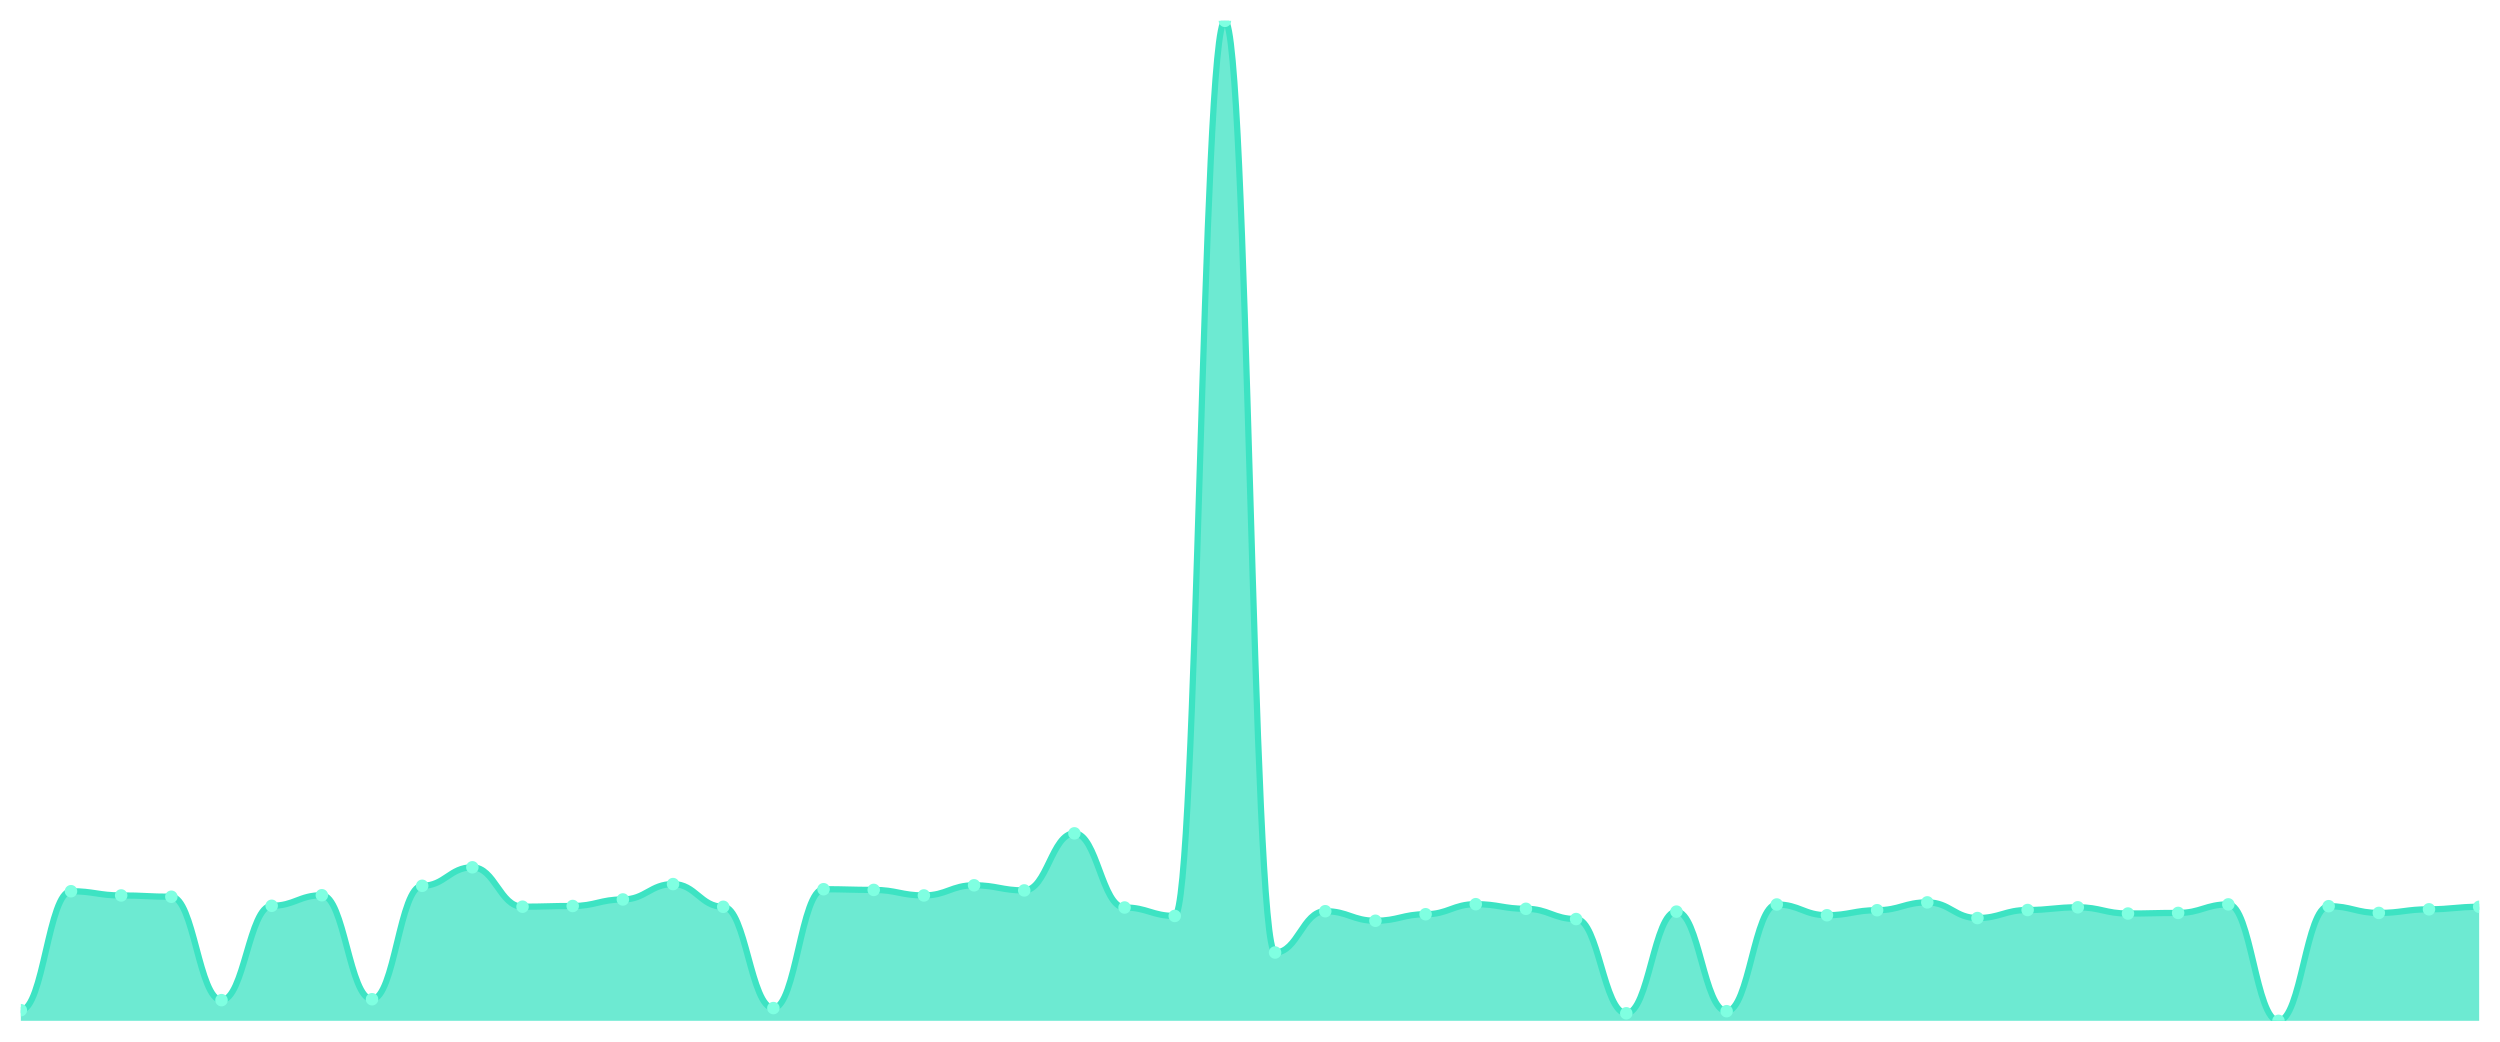
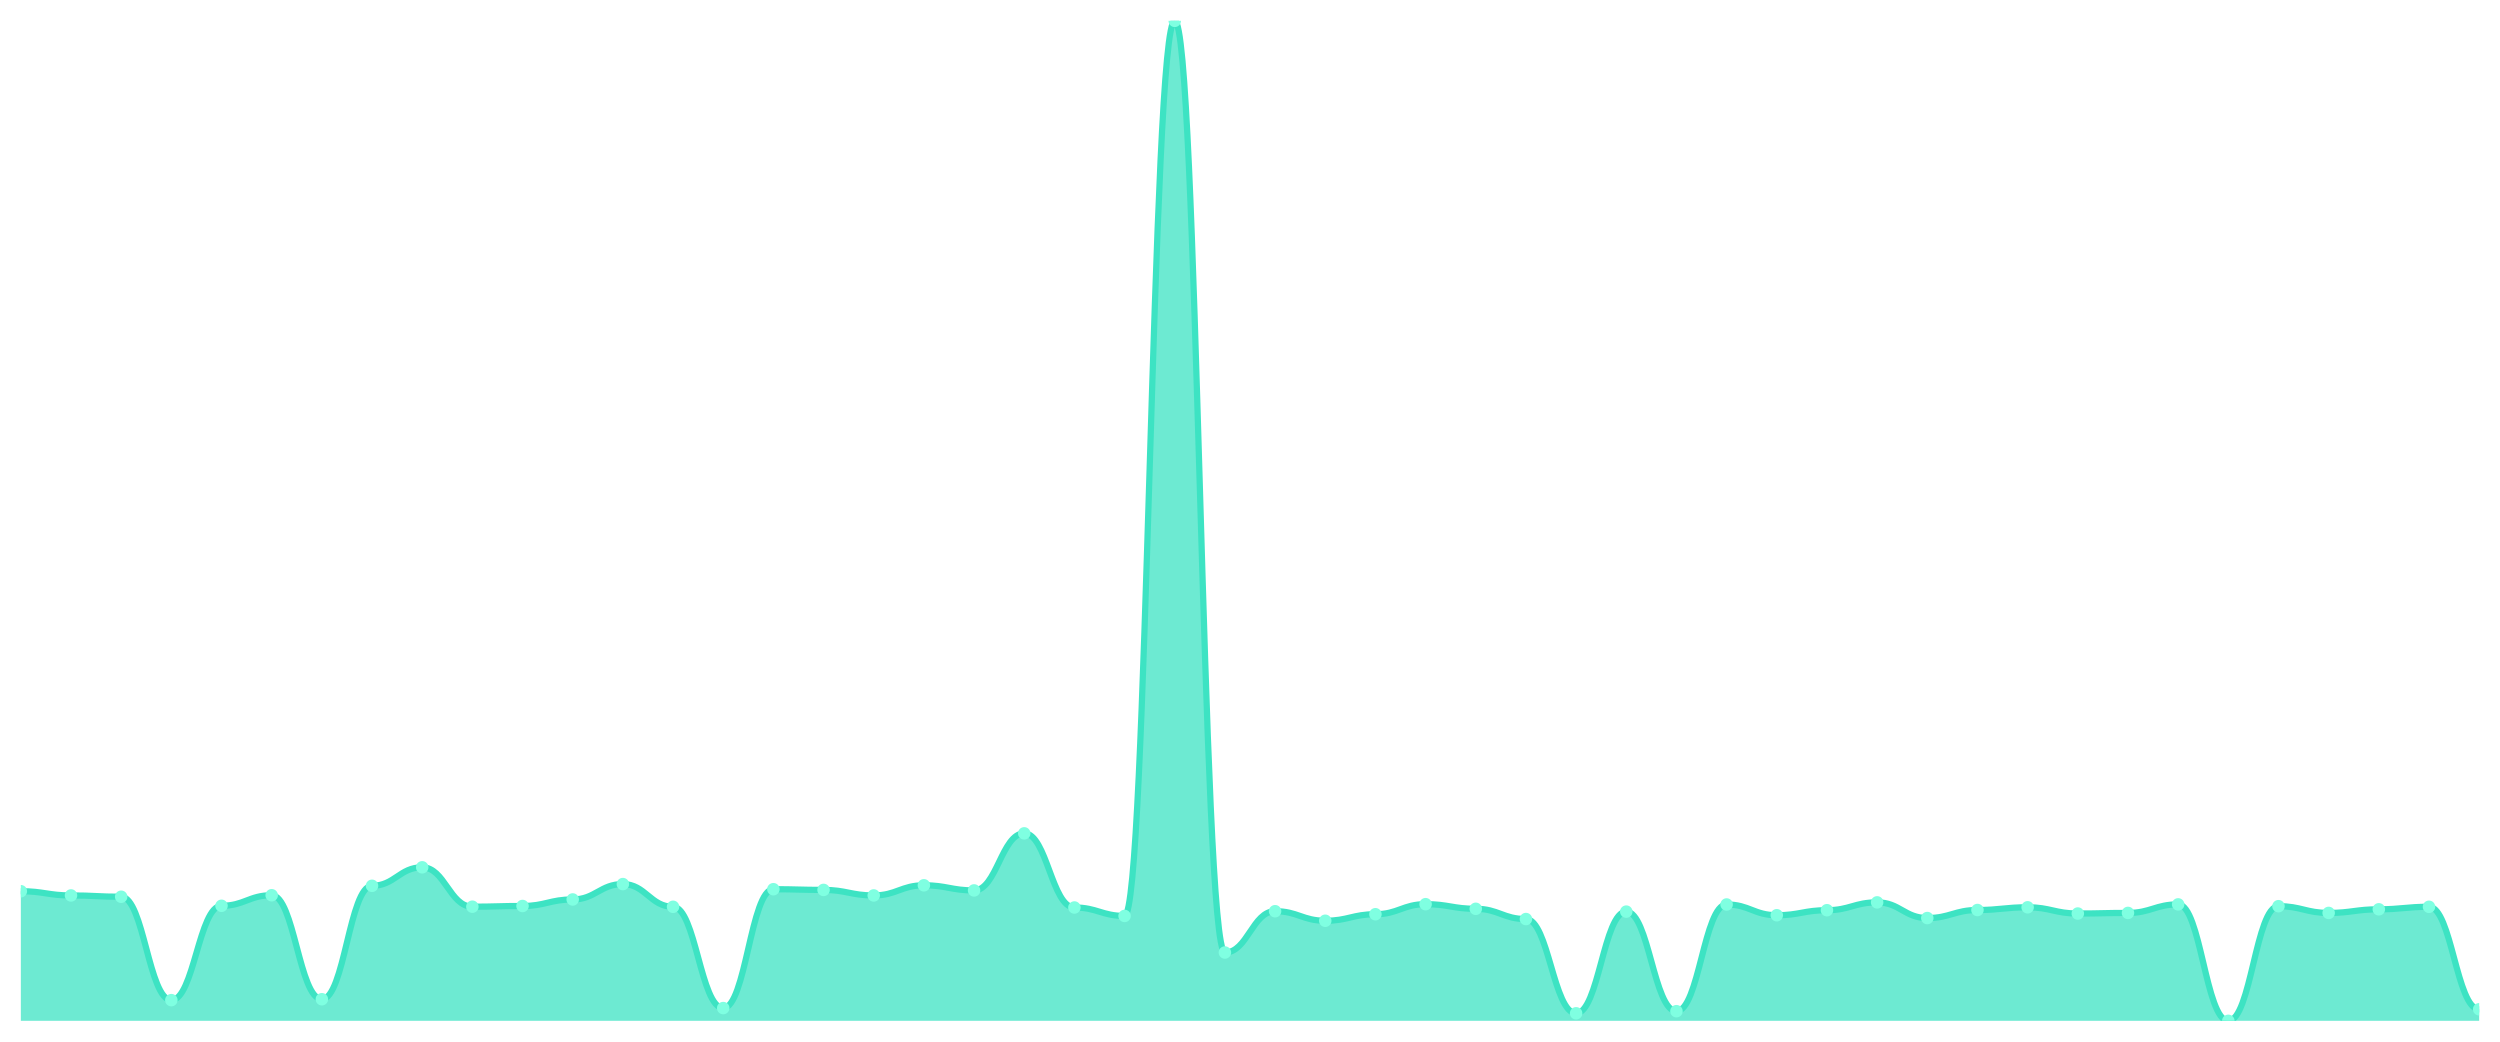
<svg xmlns="http://www.w3.org/2000/svg" viewBox="0 0 1200 500" width="1200" height="500">
  <defs>
    <clipPath id="c">
      <rect x="10" y="10" width="1180" height="480" />
    </clipPath>
  </defs>
  <rect width="1200" height="500" fill="none" />
  <g clip-path="url(#c)">
-     <path d="M 10,490 L 10,484.888 C 20.837,484.888 23.245,427.788 34.082,427.788 C 44.918,427.788 47.327,429.813 58.163,429.813 C 69,429.813 71.408,430.44 82.245,430.44 C 93.082,430.44 95.49,480.065 106.327,480.065 C 117.163,480.065 119.571,434.78 130.408,434.78 C 141.245,434.78 143.653,429.717 154.49,429.717 C 165.327,429.717 167.735,479.631 178.571,479.631 C 189.408,479.631 191.816,425.183 202.653,425.183 C 213.49,425.183 215.898,416.31 226.735,416.31 C 237.571,416.31 239.98,435.215 250.816,435.215 C 261.653,435.215 264.061,434.877 274.898,434.877 C 285.735,434.877 288.143,431.742 298.98,431.742 C 309.816,431.742 312.224,424.364 323.061,424.364 C 333.898,424.364 336.306,435.263 347.143,435.263 C 357.98,435.263 360.388,483.875 371.224,483.875 C 382.061,483.875 384.469,426.823 395.306,426.823 C 406.143,426.823 408.551,427.161 419.388,427.161 C 430.224,427.161 432.633,429.813 443.469,429.813 C 454.306,429.813 456.714,424.942 467.551,424.942 C 478.388,424.942 480.796,427.402 491.633,427.402 C 502.469,427.402 504.878,400.009 515.714,400.009 C 526.551,400.009 528.959,435.6 539.796,435.6 C 550.633,435.6 553.041,439.651 563.878,439.651 C 574.714,439.651 577.122,10 587.959,10 C 598.796,10 601.204,457.206 612.041,457.206 C 622.878,457.206 625.286,437.385 636.122,437.385 C 646.959,437.385 649.367,441.966 660.204,441.966 C 671.041,441.966 673.449,438.832 684.286,438.832 C 695.122,438.832 697.531,434.009 708.367,434.009 C 719.204,434.009 721.612,436.227 732.449,436.227 C 743.286,436.227 745.694,441.146 756.531,441.146 C 767.367,441.146 769.776,486.383 780.612,486.383 C 791.449,486.383 793.857,437.578 804.694,437.578 C 815.531,437.578 817.939,485.37 828.776,485.37 C 839.612,485.37 842.02,434.154 852.857,434.154 C 863.694,434.154 866.102,439.314 876.939,439.314 C 887.776,439.314 890.184,436.902 901.02,436.902 C 911.857,436.902 914.265,433.141 925.102,433.141 C 935.939,433.141 938.347,440.664 949.184,440.664 C 960.02,440.664 962.429,436.806 973.265,436.806 C 984.102,436.806 986.51,435.504 997.347,435.504 C 1008.184,435.504 1010.592,438.494 1021.429,438.494 C 1032.265,438.494 1034.673,438.205 1045.51,438.205 C 1056.347,438.205 1058.755,434.105 1069.592,434.105 C 1080.429,434.105 1082.837,490 1093.673,490 C 1104.51,490 1106.918,434.973 1117.755,434.973 C 1128.592,434.973 1131,438.205 1141.837,438.205 C 1152.673,438.205 1155.082,436.468 1165.918,436.468 C 1176.755,436.468 1179.163,435.263 1190,435.263 L 1190,490 Z" fill="rgba(61,227,195,0.75)" />
-     <path d="M 10,484.888 C 20.837,484.888 23.245,427.788 34.082,427.788 C 44.918,427.788 47.327,429.813 58.163,429.813 C 69,429.813 71.408,430.44 82.245,430.44 C 93.082,430.44 95.49,480.065 106.327,480.065 C 117.163,480.065 119.571,434.78 130.408,434.78 C 141.245,434.78 143.653,429.717 154.49,429.717 C 165.327,429.717 167.735,479.631 178.571,479.631 C 189.408,479.631 191.816,425.183 202.653,425.183 C 213.49,425.183 215.898,416.31 226.735,416.31 C 237.571,416.31 239.98,435.215 250.816,435.215 C 261.653,435.215 264.061,434.877 274.898,434.877 C 285.735,434.877 288.143,431.742 298.98,431.742 C 309.816,431.742 312.224,424.364 323.061,424.364 C 333.898,424.364 336.306,435.263 347.143,435.263 C 357.98,435.263 360.388,483.875 371.224,483.875 C 382.061,483.875 384.469,426.823 395.306,426.823 C 406.143,426.823 408.551,427.161 419.388,427.161 C 430.224,427.161 432.633,429.813 443.469,429.813 C 454.306,429.813 456.714,424.942 467.551,424.942 C 478.388,424.942 480.796,427.402 491.633,427.402 C 502.469,427.402 504.878,400.009 515.714,400.009 C 526.551,400.009 528.959,435.6 539.796,435.6 C 550.633,435.6 553.041,439.651 563.878,439.651 C 574.714,439.651 577.122,10 587.959,10 C 598.796,10 601.204,457.206 612.041,457.206 C 622.878,457.206 625.286,437.385 636.122,437.385 C 646.959,437.385 649.367,441.966 660.204,441.966 C 671.041,441.966 673.449,438.832 684.286,438.832 C 695.122,438.832 697.531,434.009 708.367,434.009 C 719.204,434.009 721.612,436.227 732.449,436.227 C 743.286,436.227 745.694,441.146 756.531,441.146 C 767.367,441.146 769.776,486.383 780.612,486.383 C 791.449,486.383 793.857,437.578 804.694,437.578 C 815.531,437.578 817.939,485.37 828.776,485.37 C 839.612,485.37 842.02,434.154 852.857,434.154 C 863.694,434.154 866.102,439.314 876.939,439.314 C 887.776,439.314 890.184,436.902 901.02,436.902 C 911.857,436.902 914.265,433.141 925.102,433.141 C 935.939,433.141 938.347,440.664 949.184,440.664 C 960.02,440.664 962.429,436.806 973.265,436.806 C 984.102,436.806 986.51,435.504 997.347,435.504 C 1008.184,435.504 1010.592,438.494 1021.429,438.494 C 1032.265,438.494 1034.673,438.205 1045.51,438.205 C 1056.347,438.205 1058.755,434.105 1069.592,434.105 C 1080.429,434.105 1082.837,490 1093.673,490 C 1104.51,490 1106.918,434.973 1117.755,434.973 C 1128.592,434.973 1131,438.205 1141.837,438.205 C 1152.673,438.205 1155.082,436.468 1165.918,436.468 C 1176.755,436.468 1179.163,435.263 1190,435.263" fill="none" stroke="#3de3c3" stroke-width="3" stroke-linecap="round" stroke-linejoin="round" />
-     <circle cx="10" cy="484.888" r="3" fill="#7fffe1" />
-     <circle cx="34.082" cy="427.788" r="3" fill="#7fffe1" />
-     <circle cx="58.163" cy="429.813" r="3" fill="#7fffe1" />
-     <circle cx="82.245" cy="430.44" r="3" fill="#7fffe1" />
-     <circle cx="106.327" cy="480.065" r="3" fill="#7fffe1" />
-     <circle cx="130.408" cy="434.78" r="3" fill="#7fffe1" />
-     <circle cx="154.49" cy="429.717" r="3" fill="#7fffe1" />
-     <circle cx="178.571" cy="479.631" r="3" fill="#7fffe1" />
-     <circle cx="202.653" cy="425.183" r="3" fill="#7fffe1" />
-     <circle cx="226.735" cy="416.31" r="3" fill="#7fffe1" />
-     <circle cx="250.816" cy="435.215" r="3" fill="#7fffe1" />
-     <circle cx="274.898" cy="434.877" r="3" fill="#7fffe1" />
-     <circle cx="298.98" cy="431.742" r="3" fill="#7fffe1" />
-     <circle cx="323.061" cy="424.364" r="3" fill="#7fffe1" />
-     <circle cx="347.143" cy="435.263" r="3" fill="#7fffe1" />
-     <circle cx="371.224" cy="483.875" r="3" fill="#7fffe1" />
-     <circle cx="395.306" cy="426.823" r="3" fill="#7fffe1" />
-     <circle cx="419.388" cy="427.161" r="3" fill="#7fffe1" />
-     <circle cx="443.469" cy="429.813" r="3" fill="#7fffe1" />
-     <circle cx="467.551" cy="424.942" r="3" fill="#7fffe1" />
-     <circle cx="491.633" cy="427.402" r="3" fill="#7fffe1" />
-     <circle cx="515.714" cy="400.009" r="3" fill="#7fffe1" />
-     <circle cx="539.796" cy="435.6" r="3" fill="#7fffe1" />
-     <circle cx="563.878" cy="439.651" r="3" fill="#7fffe1" />
-     <circle cx="587.959" cy="10" r="3" fill="#7fffe1" />
-     <circle cx="612.041" cy="457.206" r="3" fill="#7fffe1" />
-     <circle cx="636.122" cy="437.385" r="3" fill="#7fffe1" />
-     <circle cx="660.204" cy="441.966" r="3" fill="#7fffe1" />
-     <circle cx="684.286" cy="438.832" r="3" fill="#7fffe1" />
-     <circle cx="708.367" cy="434.009" r="3" fill="#7fffe1" />
-     <circle cx="732.449" cy="436.227" r="3" fill="#7fffe1" />
-     <circle cx="756.531" cy="441.146" r="3" fill="#7fffe1" />
-     <circle cx="780.612" cy="486.383" r="3" fill="#7fffe1" />
-     <circle cx="804.694" cy="437.578" r="3" fill="#7fffe1" />
-     <circle cx="828.776" cy="485.37" r="3" fill="#7fffe1" />
-     <circle cx="852.857" cy="434.154" r="3" fill="#7fffe1" />
-     <circle cx="876.939" cy="439.314" r="3" fill="#7fffe1" />
-     <circle cx="901.02" cy="436.902" r="3" fill="#7fffe1" />
-     <circle cx="925.102" cy="433.141" r="3" fill="#7fffe1" />
-     <circle cx="949.184" cy="440.664" r="3" fill="#7fffe1" />
-     <circle cx="973.265" cy="436.806" r="3" fill="#7fffe1" />
-     <circle cx="997.347" cy="435.504" r="3" fill="#7fffe1" />
-     <circle cx="1021.429" cy="438.494" r="3" fill="#7fffe1" />
-     <circle cx="1045.51" cy="438.205" r="3" fill="#7fffe1" />
-     <circle cx="1069.592" cy="434.105" r="3" fill="#7fffe1" />
-     <circle cx="1093.673" cy="490" r="3" fill="#7fffe1" />
-     <circle cx="1117.755" cy="434.973" r="3" fill="#7fffe1" />
-     <circle cx="1141.837" cy="438.205" r="3" fill="#7fffe1" />
-     <circle cx="1165.918" cy="436.468" r="3" fill="#7fffe1" />
-     <circle cx="1190" cy="435.263" r="3" fill="#7fffe1" />
+     <path d="M 10,490 L 10,427.788 C 20.837,427.788 23.245,429.813 34.082,429.813 C 44.918,429.813 47.327,430.44 58.163,430.44 C 69,430.44 71.408,480.065 82.245,480.065 C 93.082,480.065 95.49,434.78 106.327,434.78 C 117.163,434.78 119.571,429.717 130.408,429.717 C 141.245,429.717 143.653,479.631 154.49,479.631 C 165.327,479.631 167.735,425.183 178.571,425.183 C 189.408,425.183 191.816,416.31 202.653,416.31 C 213.49,416.31 215.898,435.215 226.735,435.215 C 237.571,435.215 239.98,434.877 250.816,434.877 C 261.653,434.877 264.061,431.742 274.898,431.742 C 285.735,431.742 288.143,424.364 298.98,424.364 C 309.816,424.364 312.224,435.263 323.061,435.263 C 333.898,435.263 336.306,483.875 347.143,483.875 C 357.98,483.875 360.388,426.823 371.224,426.823 C 382.061,426.823 384.469,427.161 395.306,427.161 C 406.143,427.161 408.551,429.813 419.388,429.813 C 430.224,429.813 432.633,424.942 443.469,424.942 C 454.306,424.942 456.714,427.402 467.551,427.402 C 478.388,427.402 480.796,400.009 491.633,400.009 C 502.469,400.009 504.878,435.6 515.714,435.6 C 526.551,435.6 528.959,439.651 539.796,439.651 C 550.633,439.651 553.041,10 563.878,10 C 574.714,10 577.122,457.206 587.959,457.206 C 598.796,457.206 601.204,437.385 612.041,437.385 C 622.878,437.385 625.286,441.966 636.122,441.966 C 646.959,441.966 649.367,438.832 660.204,438.832 C 671.041,438.832 673.449,434.009 684.286,434.009 C 695.122,434.009 697.531,436.227 708.367,436.227 C 719.204,436.227 721.612,441.146 732.449,441.146 C 743.286,441.146 745.694,486.383 756.531,486.383 C 767.367,486.383 769.776,437.578 780.612,437.578 C 791.449,437.578 793.857,485.37 804.694,485.37 C 815.531,485.37 817.939,434.154 828.776,434.154 C 839.612,434.154 842.02,439.314 852.857,439.314 C 863.694,439.314 866.102,436.902 876.939,436.902 C 887.776,436.902 890.184,433.141 901.02,433.141 C 911.857,433.141 914.265,440.664 925.102,440.664 C 935.939,440.664 938.347,436.806 949.184,436.806 C 960.02,436.806 962.429,435.504 973.265,435.504 C 984.102,435.504 986.51,438.494 997.347,438.494 C 1008.184,438.494 1010.592,438.205 1021.429,438.205 C 1032.265,438.205 1034.673,434.105 1045.51,434.105 C 1056.347,434.105 1058.755,490 1069.592,490 C 1080.429,490 1082.837,434.973 1093.673,434.973 C 1104.51,434.973 1106.918,438.205 1117.755,438.205 C 1128.592,438.205 1131,436.468 1141.837,436.468 C 1152.673,436.468 1155.082,435.263 1165.918,435.263 C 1176.755,435.263 1179.163,484.454 1190,484.454 L 1190,490 Z" fill="rgba(61,227,195,0.75)" />
+     <path d="M 10,427.788 C 20.837,427.788 23.245,429.813 34.082,429.813 C 44.918,429.813 47.327,430.44 58.163,430.44 C 69,430.44 71.408,480.065 82.245,480.065 C 93.082,480.065 95.49,434.78 106.327,434.78 C 117.163,434.78 119.571,429.717 130.408,429.717 C 141.245,429.717 143.653,479.631 154.49,479.631 C 165.327,479.631 167.735,425.183 178.571,425.183 C 189.408,425.183 191.816,416.31 202.653,416.31 C 213.49,416.31 215.898,435.215 226.735,435.215 C 237.571,435.215 239.98,434.877 250.816,434.877 C 261.653,434.877 264.061,431.742 274.898,431.742 C 285.735,431.742 288.143,424.364 298.98,424.364 C 309.816,424.364 312.224,435.263 323.061,435.263 C 333.898,435.263 336.306,483.875 347.143,483.875 C 357.98,483.875 360.388,426.823 371.224,426.823 C 382.061,426.823 384.469,427.161 395.306,427.161 C 406.143,427.161 408.551,429.813 419.388,429.813 C 430.224,429.813 432.633,424.942 443.469,424.942 C 454.306,424.942 456.714,427.402 467.551,427.402 C 478.388,427.402 480.796,400.009 491.633,400.009 C 502.469,400.009 504.878,435.6 515.714,435.6 C 526.551,435.6 528.959,439.651 539.796,439.651 C 550.633,439.651 553.041,10 563.878,10 C 574.714,10 577.122,457.206 587.959,457.206 C 598.796,457.206 601.204,437.385 612.041,437.385 C 622.878,437.385 625.286,441.966 636.122,441.966 C 646.959,441.966 649.367,438.832 660.204,438.832 C 671.041,438.832 673.449,434.009 684.286,434.009 C 695.122,434.009 697.531,436.227 708.367,436.227 C 719.204,436.227 721.612,441.146 732.449,441.146 C 743.286,441.146 745.694,486.383 756.531,486.383 C 767.367,486.383 769.776,437.578 780.612,437.578 C 791.449,437.578 793.857,485.37 804.694,485.37 C 815.531,485.37 817.939,434.154 828.776,434.154 C 839.612,434.154 842.02,439.314 852.857,439.314 C 863.694,439.314 866.102,436.902 876.939,436.902 C 887.776,436.902 890.184,433.141 901.02,433.141 C 911.857,433.141 914.265,440.664 925.102,440.664 C 935.939,440.664 938.347,436.806 949.184,436.806 C 960.02,436.806 962.429,435.504 973.265,435.504 C 984.102,435.504 986.51,438.494 997.347,438.494 C 1008.184,438.494 1010.592,438.205 1021.429,438.205 C 1032.265,438.205 1034.673,434.105 1045.51,434.105 C 1056.347,434.105 1058.755,490 1069.592,490 C 1080.429,490 1082.837,434.973 1093.673,434.973 C 1104.51,434.973 1106.918,438.205 1117.755,438.205 C 1128.592,438.205 1131,436.468 1141.837,436.468 C 1152.673,436.468 1155.082,435.263 1165.918,435.263 C 1176.755,435.263 1179.163,484.454 1190,484.454" fill="none" stroke="#3de3c3" stroke-width="3" stroke-linecap="round" stroke-linejoin="round" />
+     <circle cx="10" cy="427.788" r="3" fill="#7fffe1" />
+     <circle cx="34.082" cy="429.813" r="3" fill="#7fffe1" />
+     <circle cx="58.163" cy="430.44" r="3" fill="#7fffe1" />
+     <circle cx="82.245" cy="480.065" r="3" fill="#7fffe1" />
+     <circle cx="106.327" cy="434.78" r="3" fill="#7fffe1" />
+     <circle cx="130.408" cy="429.717" r="3" fill="#7fffe1" />
+     <circle cx="154.49" cy="479.631" r="3" fill="#7fffe1" />
+     <circle cx="178.571" cy="425.183" r="3" fill="#7fffe1" />
+     <circle cx="202.653" cy="416.31" r="3" fill="#7fffe1" />
+     <circle cx="226.735" cy="435.215" r="3" fill="#7fffe1" />
+     <circle cx="250.816" cy="434.877" r="3" fill="#7fffe1" />
+     <circle cx="274.898" cy="431.742" r="3" fill="#7fffe1" />
+     <circle cx="298.98" cy="424.364" r="3" fill="#7fffe1" />
+     <circle cx="323.061" cy="435.263" r="3" fill="#7fffe1" />
+     <circle cx="347.143" cy="483.875" r="3" fill="#7fffe1" />
+     <circle cx="371.224" cy="426.823" r="3" fill="#7fffe1" />
+     <circle cx="395.306" cy="427.161" r="3" fill="#7fffe1" />
+     <circle cx="419.388" cy="429.813" r="3" fill="#7fffe1" />
+     <circle cx="443.469" cy="424.942" r="3" fill="#7fffe1" />
+     <circle cx="467.551" cy="427.402" r="3" fill="#7fffe1" />
+     <circle cx="491.633" cy="400.009" r="3" fill="#7fffe1" />
+     <circle cx="515.714" cy="435.6" r="3" fill="#7fffe1" />
+     <circle cx="539.796" cy="439.651" r="3" fill="#7fffe1" />
+     <circle cx="563.878" cy="10" r="3" fill="#7fffe1" />
+     <circle cx="587.959" cy="457.206" r="3" fill="#7fffe1" />
+     <circle cx="612.041" cy="437.385" r="3" fill="#7fffe1" />
+     <circle cx="636.122" cy="441.966" r="3" fill="#7fffe1" />
+     <circle cx="660.204" cy="438.832" r="3" fill="#7fffe1" />
+     <circle cx="684.286" cy="434.009" r="3" fill="#7fffe1" />
+     <circle cx="708.367" cy="436.227" r="3" fill="#7fffe1" />
+     <circle cx="732.449" cy="441.146" r="3" fill="#7fffe1" />
+     <circle cx="756.531" cy="486.383" r="3" fill="#7fffe1" />
+     <circle cx="780.612" cy="437.578" r="3" fill="#7fffe1" />
+     <circle cx="804.694" cy="485.37" r="3" fill="#7fffe1" />
+     <circle cx="828.776" cy="434.154" r="3" fill="#7fffe1" />
+     <circle cx="852.857" cy="439.314" r="3" fill="#7fffe1" />
+     <circle cx="876.939" cy="436.902" r="3" fill="#7fffe1" />
+     <circle cx="901.02" cy="433.141" r="3" fill="#7fffe1" />
+     <circle cx="925.102" cy="440.664" r="3" fill="#7fffe1" />
+     <circle cx="949.184" cy="436.806" r="3" fill="#7fffe1" />
+     <circle cx="973.265" cy="435.504" r="3" fill="#7fffe1" />
+     <circle cx="997.347" cy="438.494" r="3" fill="#7fffe1" />
+     <circle cx="1021.429" cy="438.205" r="3" fill="#7fffe1" />
+     <circle cx="1045.51" cy="434.105" r="3" fill="#7fffe1" />
+     <circle cx="1069.592" cy="490" r="3" fill="#7fffe1" />
+     <circle cx="1093.673" cy="434.973" r="3" fill="#7fffe1" />
+     <circle cx="1117.755" cy="438.205" r="3" fill="#7fffe1" />
+     <circle cx="1141.837" cy="436.468" r="3" fill="#7fffe1" />
+     <circle cx="1165.918" cy="435.263" r="3" fill="#7fffe1" />
+     <circle cx="1190" cy="484.454" r="3" fill="#7fffe1" />
  </g>
</svg>
